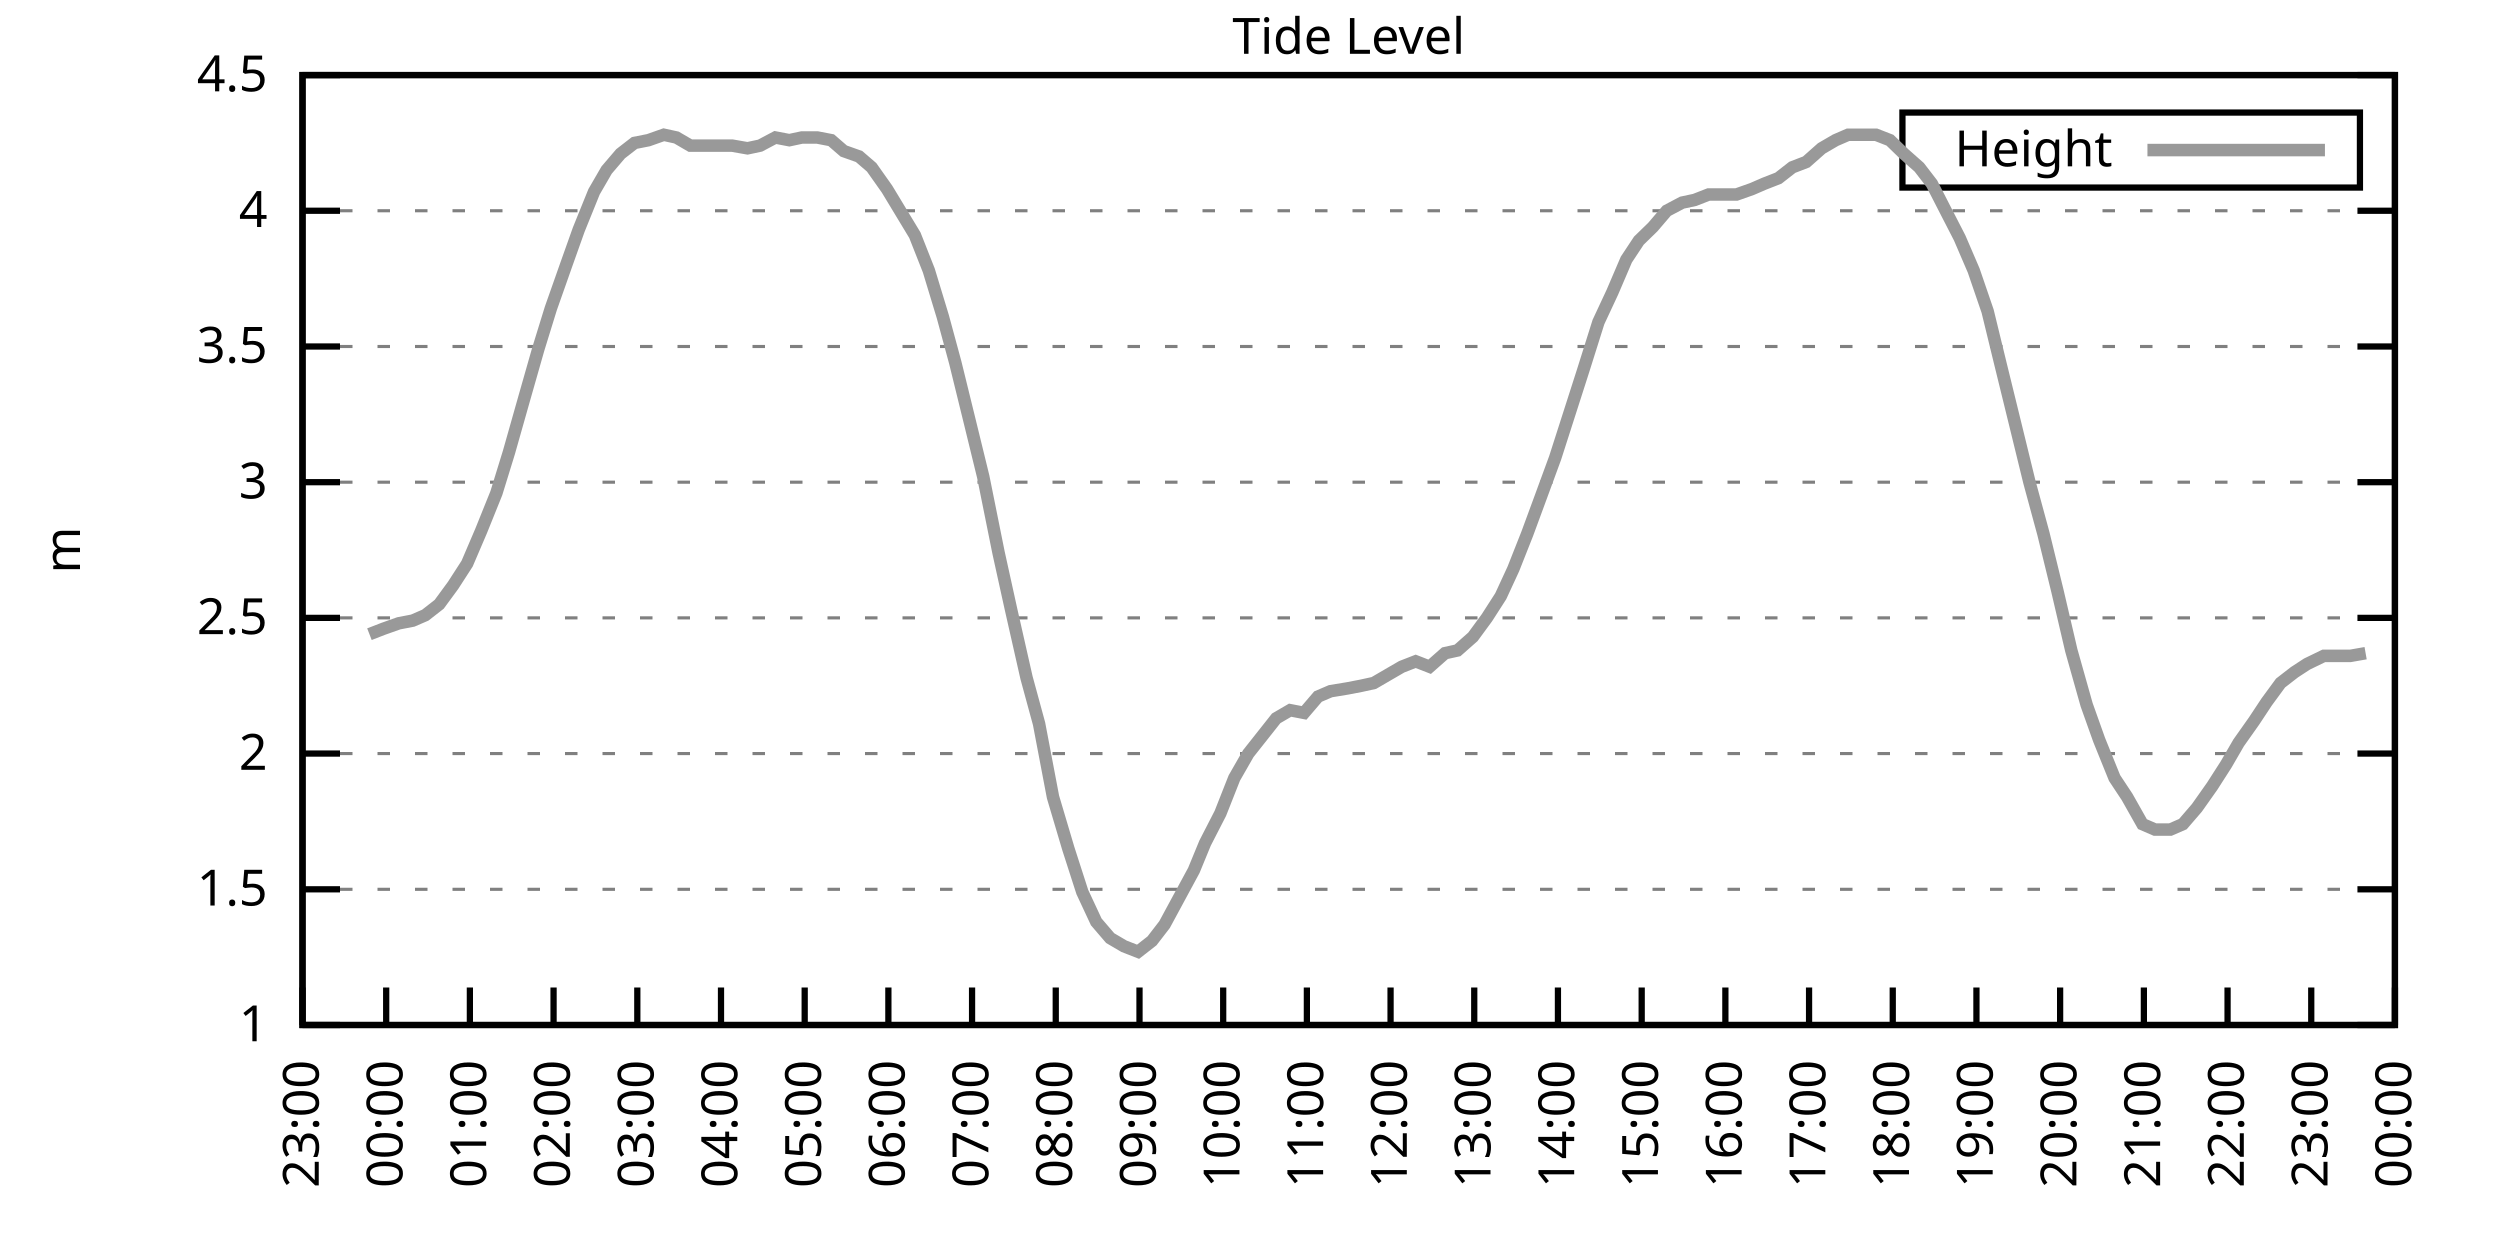
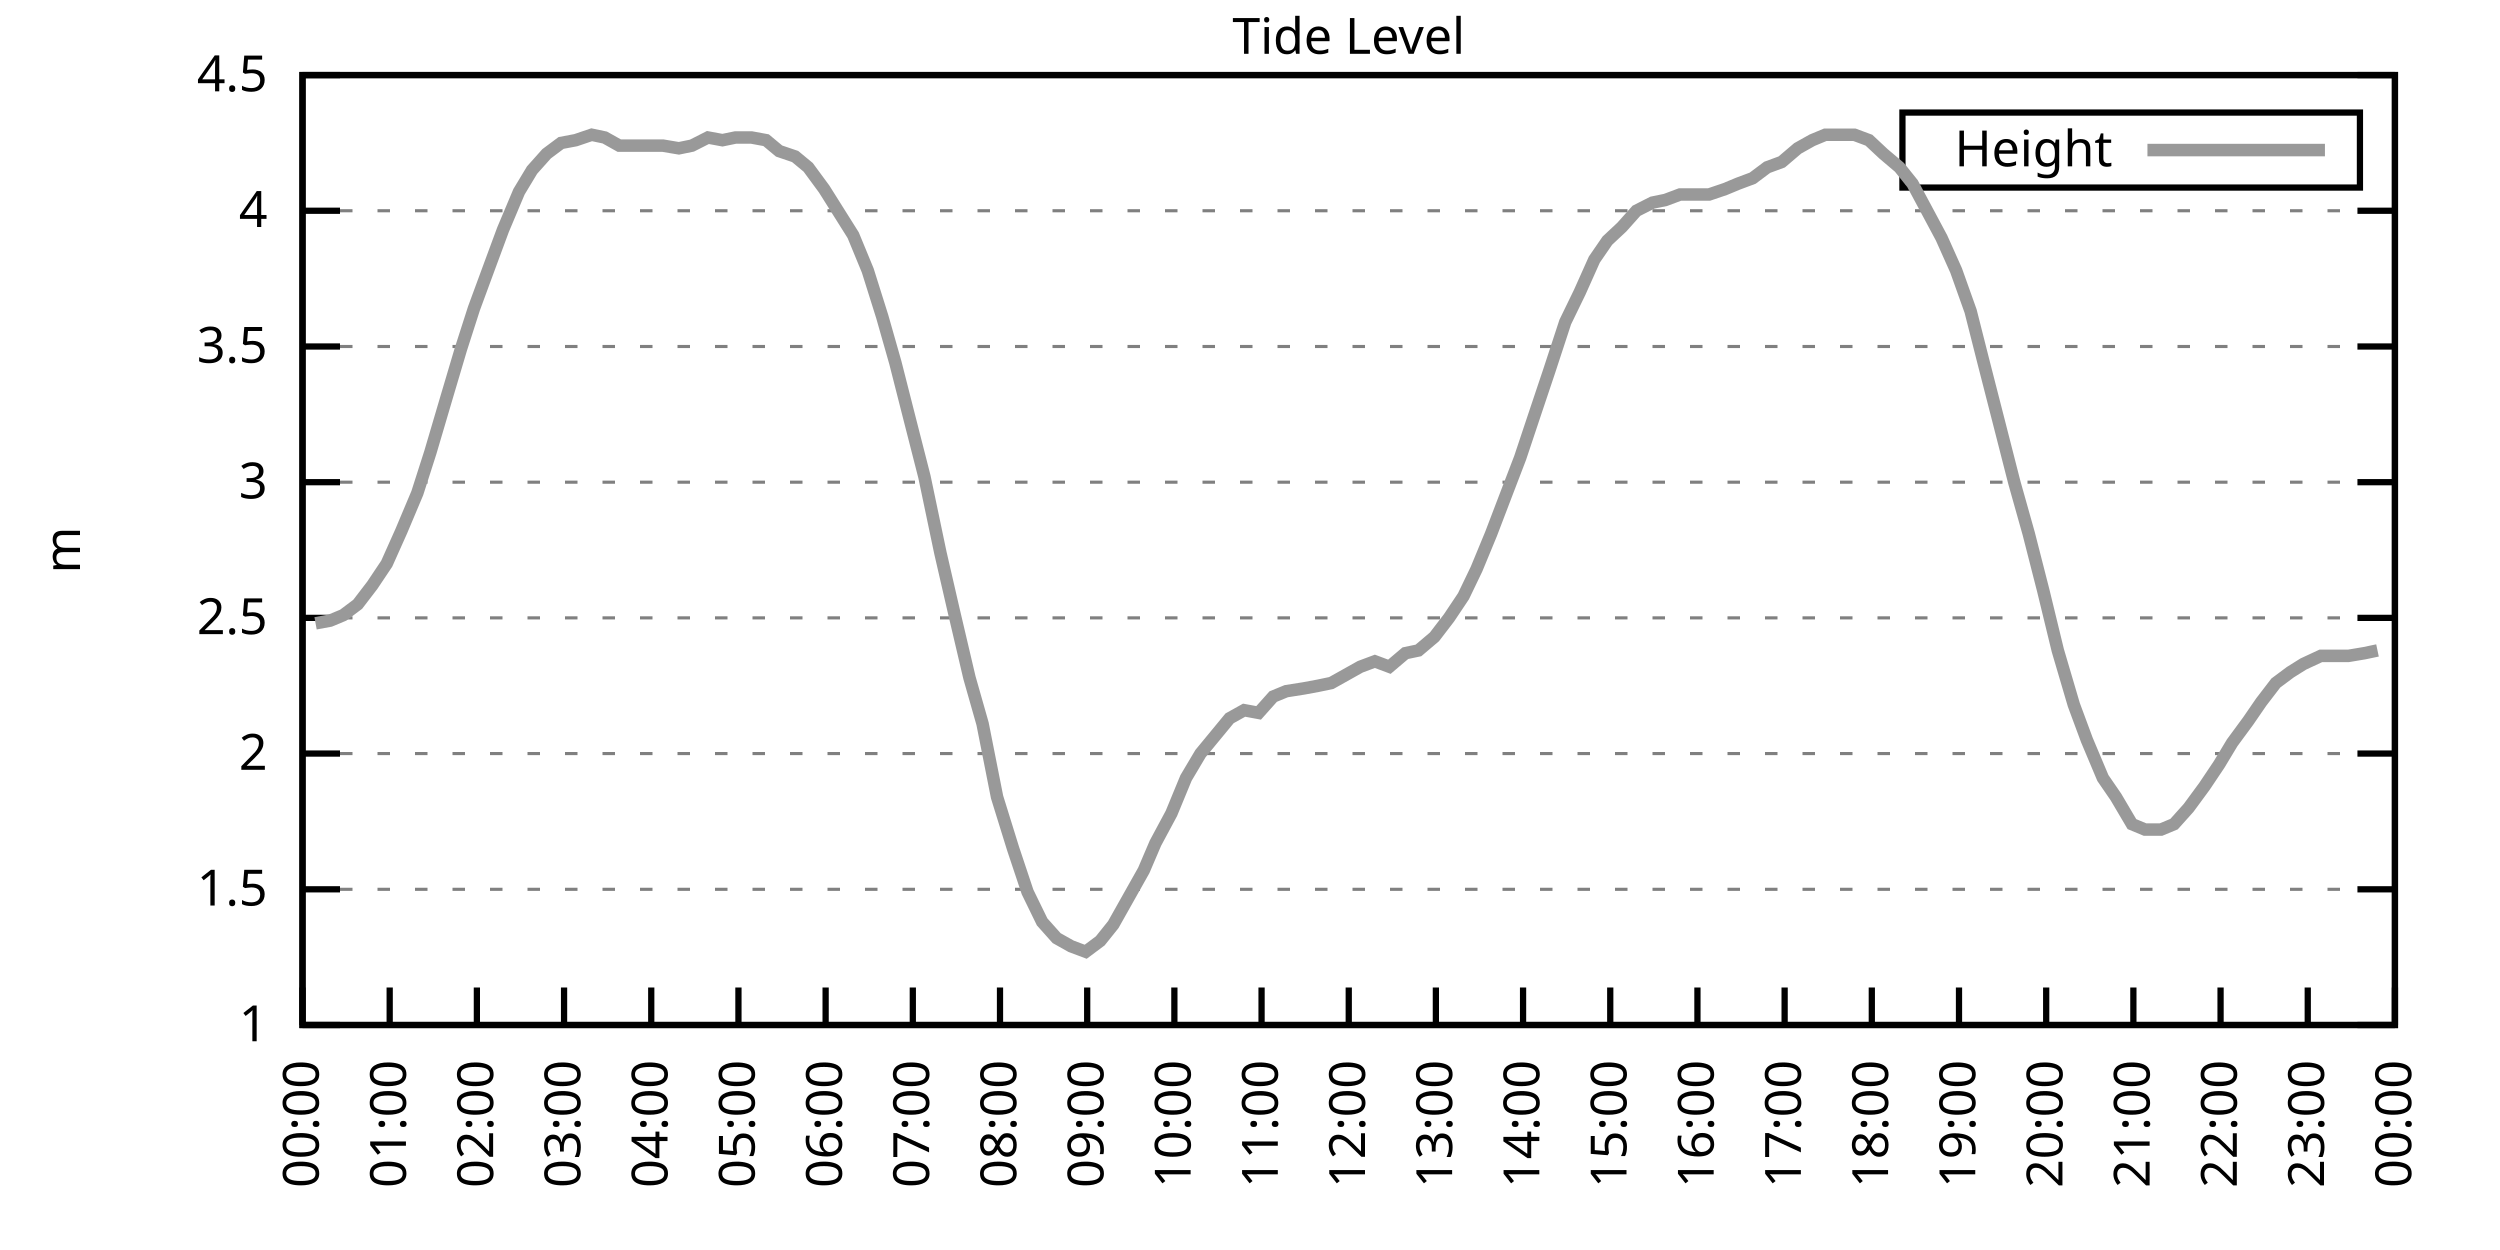
<svg xmlns="http://www.w3.org/2000/svg" xmlns:xlink="http://www.w3.org/1999/xlink" width="400" height="200" viewBox="0 0 400 200">
  <g id="gnuplot_canvas">
    <rect x="0" y="0" width="400" height="200" fill="none" />
    <defs>
      <circle id="gpDot" r="0.5" stroke-width="0.5" stroke="currentColor" />
      <path id="gpPt0" stroke-width="0.333" stroke="currentColor" d="M-1,0 h2 M0,-1 v2" />
      <path id="gpPt1" stroke-width="0.333" stroke="currentColor" d="M-1,-1 L1,1 M1,-1 L-1,1" />
      <path id="gpPt2" stroke-width="0.333" stroke="currentColor" d="M-1,0 L1,0 M0,-1 L0,1 M-1,-1 L1,1 M-1,1 L1,-1" />
      <rect id="gpPt3" stroke-width="0.333" stroke="currentColor" x="-1" y="-1" width="2" height="2" />
      <rect id="gpPt4" stroke-width="0.333" stroke="currentColor" fill="currentColor" x="-1" y="-1" width="2" height="2" />
      <circle id="gpPt5" stroke-width="0.333" stroke="currentColor" cx="0" cy="0" r="1" />
      <use xlink:href="#gpPt5" id="gpPt6" fill="currentColor" stroke="none" />
      <path id="gpPt7" stroke-width="0.333" stroke="currentColor" d="M0,-1.33 L-1.33,0.67 L1.33,0.67 z" />
      <use xlink:href="#gpPt7" id="gpPt8" fill="currentColor" stroke="none" />
      <use xlink:href="#gpPt7" id="gpPt9" stroke="currentColor" transform="rotate(180)" />
      <use xlink:href="#gpPt9" id="gpPt10" fill="currentColor" stroke="none" />
      <use xlink:href="#gpPt3" id="gpPt11" stroke="currentColor" transform="rotate(45)" />
      <use xlink:href="#gpPt11" id="gpPt12" fill="currentColor" stroke="none" />
      <path id="gpPt13" stroke-width="0.333" stroke="currentColor" d="M0,1.330 L1.265,0.411 L0.782,-1.067 L-0.782,-1.076 L-1.265,0.411 z" />
      <use xlink:href="#gpPt13" id="gpPt14" fill="currentColor" stroke="none" />
      <filter id="textbox" filterUnits="objectBoundingBox" x="0" y="0" height="1" width="1">
        <feFlood flood-color="white" flood-opacity="1" result="bgnd" />
        <feComposite in="SourceGraphic" in2="bgnd" operator="atop" />
      </filter>
      <filter id="greybox" filterUnits="objectBoundingBox" x="0" y="0" height="1" width="1">
        <feFlood flood-color="lightgrey" flood-opacity="1" result="grey" />
        <feComposite in="SourceGraphic" in2="grey" operator="atop" />
      </filter>
    </defs>
    <g fill="none" color="white" stroke="currentColor" stroke-width="1.00" stroke-linecap="butt" stroke-linejoin="miter">
</g>
    <g fill="none" color="black" stroke="currentColor" stroke-width="1.00" stroke-linecap="butt" stroke-linejoin="miter">
      <g stroke="none" shape-rendering="crispEdges">
        <polygon fill="rgb(255, 255, 255)" points="48.40,164.00 383.18,164.00 383.18,12.02 48.40,12.02 " />
      </g>
    </g>
    <g fill="none" color="black" stroke="currentColor" stroke-width="1.00" stroke-linecap="butt" stroke-linejoin="miter">
</g>
    <g fill="none" color="black" stroke="black" stroke-width="0.50" stroke-linecap="butt" stroke-linejoin="miter">
</g>
    <g fill="none" color="gray" stroke="currentColor" stroke-width="0.50" stroke-linecap="butt" stroke-linejoin="miter">
      <path stroke="gray" stroke-dasharray="2,4" class="gridline" d="M48.40,164.00 L383.19,164.00  " />
    </g>
    <g fill="none" color="gray" stroke="gray" stroke-width="1.00" stroke-linecap="butt" stroke-linejoin="miter">
</g>
    <g fill="none" color="black" stroke="currentColor" stroke-width="1.00" stroke-linecap="butt" stroke-linejoin="miter">
      <path stroke="black" d="M48.40,164.00 L54.40,164.00 M383.19,164.00 L377.19,164.00  " />
      <g transform="translate(42.80,166.60)" stroke="none" fill="black" font-family="Sans" font-size="8.00" text-anchor="end">
        <text>
          <tspan font-family="Sans"> 1</tspan>
        </text>
      </g>
    </g>
    <g fill="none" color="black" stroke="currentColor" stroke-width="1.00" stroke-linecap="butt" stroke-linejoin="miter">
</g>
    <g fill="none" color="black" stroke="black" stroke-width="0.50" stroke-linecap="butt" stroke-linejoin="miter">
</g>
    <g fill="none" color="gray" stroke="currentColor" stroke-width="0.50" stroke-linecap="butt" stroke-linejoin="miter">
      <path stroke="gray" stroke-dasharray="2,4" class="gridline" d="M48.40,142.29 L383.19,142.29  " />
    </g>
    <g fill="none" color="gray" stroke="gray" stroke-width="1.00" stroke-linecap="butt" stroke-linejoin="miter">
</g>
    <g fill="none" color="black" stroke="currentColor" stroke-width="1.00" stroke-linecap="butt" stroke-linejoin="miter">
      <path stroke="black" d="M48.40,142.29 L54.40,142.29 M383.19,142.29 L377.19,142.29  " />
      <g transform="translate(42.80,144.89)" stroke="none" fill="black" font-family="Sans" font-size="8.00" text-anchor="end">
        <text>
          <tspan font-family="Sans"> 1.5</tspan>
        </text>
      </g>
    </g>
    <g fill="none" color="black" stroke="currentColor" stroke-width="1.00" stroke-linecap="butt" stroke-linejoin="miter">
</g>
    <g fill="none" color="black" stroke="black" stroke-width="0.50" stroke-linecap="butt" stroke-linejoin="miter">
</g>
    <g fill="none" color="gray" stroke="currentColor" stroke-width="0.50" stroke-linecap="butt" stroke-linejoin="miter">
      <path stroke="gray" stroke-dasharray="2,4" class="gridline" d="M48.40,120.57 L383.19,120.57  " />
    </g>
    <g fill="none" color="gray" stroke="gray" stroke-width="1.00" stroke-linecap="butt" stroke-linejoin="miter">
</g>
    <g fill="none" color="black" stroke="currentColor" stroke-width="1.00" stroke-linecap="butt" stroke-linejoin="miter">
      <path stroke="black" d="M48.40,120.57 L54.40,120.57 M383.19,120.57 L377.19,120.57  " />
      <g transform="translate(42.80,123.17)" stroke="none" fill="black" font-family="Sans" font-size="8.00" text-anchor="end">
        <text>
          <tspan font-family="Sans"> 2</tspan>
        </text>
      </g>
    </g>
    <g fill="none" color="black" stroke="currentColor" stroke-width="1.00" stroke-linecap="butt" stroke-linejoin="miter">
</g>
    <g fill="none" color="black" stroke="black" stroke-width="0.50" stroke-linecap="butt" stroke-linejoin="miter">
</g>
    <g fill="none" color="gray" stroke="currentColor" stroke-width="0.50" stroke-linecap="butt" stroke-linejoin="miter">
      <path stroke="gray" stroke-dasharray="2,4" class="gridline" d="M48.40,98.86 L383.19,98.86  " />
    </g>
    <g fill="none" color="gray" stroke="gray" stroke-width="1.00" stroke-linecap="butt" stroke-linejoin="miter">
</g>
    <g fill="none" color="black" stroke="currentColor" stroke-width="1.00" stroke-linecap="butt" stroke-linejoin="miter">
      <path stroke="black" d="M48.40,98.86 L54.40,98.86 M383.19,98.86 L377.19,98.86  " />
      <g transform="translate(42.80,101.46)" stroke="none" fill="black" font-family="Sans" font-size="8.00" text-anchor="end">
        <text>
          <tspan font-family="Sans"> 2.5</tspan>
        </text>
      </g>
    </g>
    <g fill="none" color="black" stroke="currentColor" stroke-width="1.00" stroke-linecap="butt" stroke-linejoin="miter">
</g>
    <g fill="none" color="black" stroke="black" stroke-width="0.50" stroke-linecap="butt" stroke-linejoin="miter">
</g>
    <g fill="none" color="gray" stroke="currentColor" stroke-width="0.50" stroke-linecap="butt" stroke-linejoin="miter">
      <path stroke="gray" stroke-dasharray="2,4" class="gridline" d="M48.40,77.15 L383.19,77.15  " />
    </g>
    <g fill="none" color="gray" stroke="gray" stroke-width="1.00" stroke-linecap="butt" stroke-linejoin="miter">
</g>
    <g fill="none" color="black" stroke="currentColor" stroke-width="1.00" stroke-linecap="butt" stroke-linejoin="miter">
      <path stroke="black" d="M48.40,77.15 L54.40,77.15 M383.19,77.15 L377.19,77.15  " />
      <g transform="translate(42.80,79.75)" stroke="none" fill="black" font-family="Sans" font-size="8.00" text-anchor="end">
        <text>
          <tspan font-family="Sans"> 3</tspan>
        </text>
      </g>
    </g>
    <g fill="none" color="black" stroke="currentColor" stroke-width="1.00" stroke-linecap="butt" stroke-linejoin="miter">
</g>
    <g fill="none" color="black" stroke="black" stroke-width="0.50" stroke-linecap="butt" stroke-linejoin="miter">
</g>
    <g fill="none" color="gray" stroke="currentColor" stroke-width="0.50" stroke-linecap="butt" stroke-linejoin="miter">
      <path stroke="gray" stroke-dasharray="2,4" class="gridline" d="M48.40,55.44 L383.19,55.44  " />
    </g>
    <g fill="none" color="gray" stroke="gray" stroke-width="1.00" stroke-linecap="butt" stroke-linejoin="miter">
</g>
    <g fill="none" color="black" stroke="currentColor" stroke-width="1.00" stroke-linecap="butt" stroke-linejoin="miter">
      <path stroke="black" d="M48.40,55.44 L54.40,55.44 M383.19,55.44 L377.19,55.44  " />
      <g transform="translate(42.80,58.04)" stroke="none" fill="black" font-family="Sans" font-size="8.00" text-anchor="end">
        <text>
          <tspan font-family="Sans"> 3.5</tspan>
        </text>
      </g>
    </g>
    <g fill="none" color="black" stroke="currentColor" stroke-width="1.00" stroke-linecap="butt" stroke-linejoin="miter">
</g>
    <g fill="none" color="black" stroke="black" stroke-width="0.50" stroke-linecap="butt" stroke-linejoin="miter">
</g>
    <g fill="none" color="gray" stroke="currentColor" stroke-width="0.50" stroke-linecap="butt" stroke-linejoin="miter">
      <path stroke="gray" stroke-dasharray="2,4" class="gridline" d="M48.40,33.72 L383.19,33.72  " />
    </g>
    <g fill="none" color="gray" stroke="gray" stroke-width="1.00" stroke-linecap="butt" stroke-linejoin="miter">
</g>
    <g fill="none" color="black" stroke="currentColor" stroke-width="1.00" stroke-linecap="butt" stroke-linejoin="miter">
      <path stroke="black" d="M48.40,33.72 L54.40,33.72 M383.19,33.72 L377.19,33.72  " />
      <g transform="translate(42.80,36.32)" stroke="none" fill="black" font-family="Sans" font-size="8.00" text-anchor="end">
        <text>
          <tspan font-family="Sans"> 4</tspan>
        </text>
      </g>
    </g>
    <g fill="none" color="black" stroke="currentColor" stroke-width="1.00" stroke-linecap="butt" stroke-linejoin="miter">
</g>
    <g fill="none" color="black" stroke="black" stroke-width="0.50" stroke-linecap="butt" stroke-linejoin="miter">
</g>
    <g fill="none" color="gray" stroke="currentColor" stroke-width="0.50" stroke-linecap="butt" stroke-linejoin="miter">
      <path stroke="gray" stroke-dasharray="2,4" class="gridline" d="M48.40,12.01 L383.19,12.01  " />
    </g>
    <g fill="none" color="gray" stroke="gray" stroke-width="1.00" stroke-linecap="butt" stroke-linejoin="miter">
</g>
    <g fill="none" color="black" stroke="currentColor" stroke-width="1.00" stroke-linecap="butt" stroke-linejoin="miter">
      <path stroke="black" d="M48.40,12.01 L54.40,12.01 M383.19,12.01 L377.19,12.01  " />
      <g transform="translate(42.80,14.61)" stroke="none" fill="black" font-family="Sans" font-size="8.00" text-anchor="end">
        <text>
          <tspan font-family="Sans"> 4.5</tspan>
        </text>
      </g>
    </g>
    <g fill="none" color="black" stroke="currentColor" stroke-width="1.00" stroke-linecap="butt" stroke-linejoin="miter">
      <path stroke="black" d="M48.40,164.00 L48.40,158.00  " />
      <g transform="translate(51.00,169.60) rotate(270.00)" stroke="none" fill="black" font-family="Sans" font-size="8.00" text-anchor="end">
        <text>
-           <tspan font-family="Sans">23:00</tspan>
-         </text>
-       </g>
-     </g>
-     <g fill="none" color="black" stroke="currentColor" stroke-width="1.00" stroke-linecap="butt" stroke-linejoin="miter">
-       <path stroke="black" d="M61.79,164.00 L61.79,158.00  " />
-       <g transform="translate(64.39,169.60) rotate(270.00)" stroke="none" fill="black" font-family="Sans" font-size="8.00" text-anchor="end">
-         <text>
          <tspan font-family="Sans">00:00</tspan>
        </text>
      </g>
    </g>
    <g fill="none" color="black" stroke="currentColor" stroke-width="1.00" stroke-linecap="butt" stroke-linejoin="miter">
-       <path stroke="black" d="M75.18,164.00 L75.18,158.00  " />
-       <g transform="translate(77.78,169.60) rotate(270.00)" stroke="none" fill="black" font-family="Sans" font-size="8.00" text-anchor="end">
+       <path stroke="black" d="M62.35,164.00 L62.35,158.00  " />
+       <g transform="translate(64.95,169.60) rotate(270.00)" stroke="none" fill="black" font-family="Sans" font-size="8.00" text-anchor="end">
        <text>
          <tspan font-family="Sans">01:00</tspan>
        </text>
      </g>
    </g>
    <g fill="none" color="black" stroke="currentColor" stroke-width="1.00" stroke-linecap="butt" stroke-linejoin="miter">
-       <path stroke="black" d="M88.57,164.00 L88.57,158.00  " />
-       <g transform="translate(91.17,169.60) rotate(270.00)" stroke="none" fill="black" font-family="Sans" font-size="8.00" text-anchor="end">
+       <path stroke="black" d="M76.30,164.00 L76.30,158.00  " />
+       <g transform="translate(78.90,169.60) rotate(270.00)" stroke="none" fill="black" font-family="Sans" font-size="8.00" text-anchor="end">
        <text>
          <tspan font-family="Sans">02:00</tspan>
        </text>
      </g>
    </g>
    <g fill="none" color="black" stroke="currentColor" stroke-width="1.00" stroke-linecap="butt" stroke-linejoin="miter">
-       <path stroke="black" d="M101.97,164.00 L101.97,158.00  " />
-       <g transform="translate(104.57,169.60) rotate(270.00)" stroke="none" fill="black" font-family="Sans" font-size="8.00" text-anchor="end">
+       <path stroke="black" d="M90.25,164.00 L90.25,158.00  " />
+       <g transform="translate(92.85,169.60) rotate(270.00)" stroke="none" fill="black" font-family="Sans" font-size="8.00" text-anchor="end">
        <text>
          <tspan font-family="Sans">03:00</tspan>
        </text>
      </g>
    </g>
    <g fill="none" color="black" stroke="currentColor" stroke-width="1.00" stroke-linecap="butt" stroke-linejoin="miter">
-       <path stroke="black" d="M115.36,164.00 L115.36,158.00  " />
-       <g transform="translate(117.96,169.60) rotate(270.00)" stroke="none" fill="black" font-family="Sans" font-size="8.00" text-anchor="end">
+       <path stroke="black" d="M104.20,164.00 L104.20,158.00  " />
+       <g transform="translate(106.80,169.60) rotate(270.00)" stroke="none" fill="black" font-family="Sans" font-size="8.00" text-anchor="end">
        <text>
          <tspan font-family="Sans">04:00</tspan>
        </text>
      </g>
    </g>
    <g fill="none" color="black" stroke="currentColor" stroke-width="1.00" stroke-linecap="butt" stroke-linejoin="miter">
-       <path stroke="black" d="M128.75,164.00 L128.75,158.00  " />
-       <g transform="translate(131.35,169.60) rotate(270.00)" stroke="none" fill="black" font-family="Sans" font-size="8.00" text-anchor="end">
+       <path stroke="black" d="M118.15,164.00 L118.15,158.00  " />
+       <g transform="translate(120.75,169.60) rotate(270.00)" stroke="none" fill="black" font-family="Sans" font-size="8.00" text-anchor="end">
        <text>
          <tspan font-family="Sans">05:00</tspan>
        </text>
      </g>
    </g>
    <g fill="none" color="black" stroke="currentColor" stroke-width="1.00" stroke-linecap="butt" stroke-linejoin="miter">
-       <path stroke="black" d="M142.14,164.00 L142.14,158.00  " />
-       <g transform="translate(144.74,169.60) rotate(270.00)" stroke="none" fill="black" font-family="Sans" font-size="8.00" text-anchor="end">
+       <path stroke="black" d="M132.10,164.00 L132.10,158.00  " />
+       <g transform="translate(134.70,169.60) rotate(270.00)" stroke="none" fill="black" font-family="Sans" font-size="8.00" text-anchor="end">
        <text>
          <tspan font-family="Sans">06:00</tspan>
        </text>
      </g>
    </g>
    <g fill="none" color="black" stroke="currentColor" stroke-width="1.00" stroke-linecap="butt" stroke-linejoin="miter">
-       <path stroke="black" d="M155.53,164.00 L155.53,158.00  " />
-       <g transform="translate(158.13,169.60) rotate(270.00)" stroke="none" fill="black" font-family="Sans" font-size="8.00" text-anchor="end">
+       <path stroke="black" d="M146.05,164.00 L146.05,158.00  " />
+       <g transform="translate(148.65,169.60) rotate(270.00)" stroke="none" fill="black" font-family="Sans" font-size="8.00" text-anchor="end">
        <text>
          <tspan font-family="Sans">07:00</tspan>
        </text>
      </g>
    </g>
    <g fill="none" color="black" stroke="currentColor" stroke-width="1.00" stroke-linecap="butt" stroke-linejoin="miter">
-       <path stroke="black" d="M168.92,164.00 L168.92,158.00  " />
-       <g transform="translate(171.52,169.60) rotate(270.00)" stroke="none" fill="black" font-family="Sans" font-size="8.00" text-anchor="end">
+       <path stroke="black" d="M160.00,164.00 L160.00,158.00  " />
+       <g transform="translate(162.60,169.60) rotate(270.00)" stroke="none" fill="black" font-family="Sans" font-size="8.00" text-anchor="end">
        <text>
          <tspan font-family="Sans">08:00</tspan>
        </text>
      </g>
    </g>
    <g fill="none" color="black" stroke="currentColor" stroke-width="1.00" stroke-linecap="butt" stroke-linejoin="miter">
-       <path stroke="black" d="M182.32,164.00 L182.32,158.00  " />
-       <g transform="translate(184.92,169.60) rotate(270.00)" stroke="none" fill="black" font-family="Sans" font-size="8.00" text-anchor="end">
+       <path stroke="black" d="M173.95,164.00 L173.95,158.00  " />
+       <g transform="translate(176.55,169.60) rotate(270.00)" stroke="none" fill="black" font-family="Sans" font-size="8.00" text-anchor="end">
        <text>
          <tspan font-family="Sans">09:00</tspan>
        </text>
      </g>
    </g>
    <g fill="none" color="black" stroke="currentColor" stroke-width="1.00" stroke-linecap="butt" stroke-linejoin="miter">
-       <path stroke="black" d="M195.71,164.00 L195.71,158.00  " />
-       <g transform="translate(198.31,169.60) rotate(270.00)" stroke="none" fill="black" font-family="Sans" font-size="8.00" text-anchor="end">
+       <path stroke="black" d="M187.90,164.00 L187.90,158.00  " />
+       <g transform="translate(190.50,169.60) rotate(270.00)" stroke="none" fill="black" font-family="Sans" font-size="8.00" text-anchor="end">
        <text>
          <tspan font-family="Sans">10:00</tspan>
        </text>
      </g>
    </g>
    <g fill="none" color="black" stroke="currentColor" stroke-width="1.00" stroke-linecap="butt" stroke-linejoin="miter">
-       <path stroke="black" d="M209.10,164.00 L209.10,158.00  " />
-       <g transform="translate(211.70,169.60) rotate(270.00)" stroke="none" fill="black" font-family="Sans" font-size="8.00" text-anchor="end">
+       <path stroke="black" d="M201.85,164.00 L201.85,158.00  " />
+       <g transform="translate(204.45,169.60) rotate(270.00)" stroke="none" fill="black" font-family="Sans" font-size="8.00" text-anchor="end">
        <text>
          <tspan font-family="Sans">11:00</tspan>
        </text>
      </g>
    </g>
    <g fill="none" color="black" stroke="currentColor" stroke-width="1.00" stroke-linecap="butt" stroke-linejoin="miter">
-       <path stroke="black" d="M222.49,164.00 L222.49,158.00  " />
-       <g transform="translate(225.09,169.60) rotate(270.00)" stroke="none" fill="black" font-family="Sans" font-size="8.00" text-anchor="end">
+       <path stroke="black" d="M215.80,164.00 L215.80,158.00  " />
+       <g transform="translate(218.40,169.60) rotate(270.00)" stroke="none" fill="black" font-family="Sans" font-size="8.00" text-anchor="end">
        <text>
          <tspan font-family="Sans">12:00</tspan>
        </text>
      </g>
    </g>
    <g fill="none" color="black" stroke="currentColor" stroke-width="1.00" stroke-linecap="butt" stroke-linejoin="miter">
-       <path stroke="black" d="M235.88,164.00 L235.88,158.00  " />
-       <g transform="translate(238.48,169.60) rotate(270.00)" stroke="none" fill="black" font-family="Sans" font-size="8.00" text-anchor="end">
+       <path stroke="black" d="M229.74,164.00 L229.74,158.00  " />
+       <g transform="translate(232.34,169.60) rotate(270.00)" stroke="none" fill="black" font-family="Sans" font-size="8.00" text-anchor="end">
        <text>
          <tspan font-family="Sans">13:00</tspan>
        </text>
      </g>
    </g>
    <g fill="none" color="black" stroke="currentColor" stroke-width="1.00" stroke-linecap="butt" stroke-linejoin="miter">
-       <path stroke="black" d="M249.27,164.00 L249.27,158.00  " />
-       <g transform="translate(251.87,169.60) rotate(270.00)" stroke="none" fill="black" font-family="Sans" font-size="8.00" text-anchor="end">
+       <path stroke="black" d="M243.69,164.00 L243.69,158.00  " />
+       <g transform="translate(246.29,169.60) rotate(270.00)" stroke="none" fill="black" font-family="Sans" font-size="8.00" text-anchor="end">
        <text>
          <tspan font-family="Sans">14:00</tspan>
        </text>
      </g>
    </g>
    <g fill="none" color="black" stroke="currentColor" stroke-width="1.00" stroke-linecap="butt" stroke-linejoin="miter">
-       <path stroke="black" d="M262.67,164.00 L262.67,158.00  " />
-       <g transform="translate(265.27,169.60) rotate(270.00)" stroke="none" fill="black" font-family="Sans" font-size="8.00" text-anchor="end">
+       <path stroke="black" d="M257.64,164.00 L257.64,158.00  " />
+       <g transform="translate(260.24,169.60) rotate(270.00)" stroke="none" fill="black" font-family="Sans" font-size="8.00" text-anchor="end">
        <text>
          <tspan font-family="Sans">15:00</tspan>
        </text>
      </g>
    </g>
    <g fill="none" color="black" stroke="currentColor" stroke-width="1.00" stroke-linecap="butt" stroke-linejoin="miter">
-       <path stroke="black" d="M276.06,164.00 L276.06,158.00  " />
-       <g transform="translate(278.66,169.60) rotate(270.00)" stroke="none" fill="black" font-family="Sans" font-size="8.00" text-anchor="end">
+       <path stroke="black" d="M271.59,164.00 L271.59,158.00  " />
+       <g transform="translate(274.19,169.60) rotate(270.00)" stroke="none" fill="black" font-family="Sans" font-size="8.00" text-anchor="end">
        <text>
          <tspan font-family="Sans">16:00</tspan>
        </text>
      </g>
    </g>
    <g fill="none" color="black" stroke="currentColor" stroke-width="1.00" stroke-linecap="butt" stroke-linejoin="miter">
-       <path stroke="black" d="M289.45,164.00 L289.45,158.00  " />
-       <g transform="translate(292.05,169.60) rotate(270.00)" stroke="none" fill="black" font-family="Sans" font-size="8.00" text-anchor="end">
+       <path stroke="black" d="M285.54,164.00 L285.54,158.00  " />
+       <g transform="translate(288.14,169.60) rotate(270.00)" stroke="none" fill="black" font-family="Sans" font-size="8.00" text-anchor="end">
        <text>
          <tspan font-family="Sans">17:00</tspan>
        </text>
      </g>
    </g>
    <g fill="none" color="black" stroke="currentColor" stroke-width="1.00" stroke-linecap="butt" stroke-linejoin="miter">
-       <path stroke="black" d="M302.84,164.00 L302.84,158.00  " />
-       <g transform="translate(305.44,169.60) rotate(270.00)" stroke="none" fill="black" font-family="Sans" font-size="8.00" text-anchor="end">
+       <path stroke="black" d="M299.49,164.00 L299.49,158.00  " />
+       <g transform="translate(302.09,169.60) rotate(270.00)" stroke="none" fill="black" font-family="Sans" font-size="8.00" text-anchor="end">
        <text>
          <tspan font-family="Sans">18:00</tspan>
        </text>
      </g>
    </g>
    <g fill="none" color="black" stroke="currentColor" stroke-width="1.00" stroke-linecap="butt" stroke-linejoin="miter">
-       <path stroke="black" d="M316.23,164.00 L316.23,158.00  " />
-       <g transform="translate(318.83,169.60) rotate(270.00)" stroke="none" fill="black" font-family="Sans" font-size="8.00" text-anchor="end">
+       <path stroke="black" d="M313.44,164.00 L313.44,158.00  " />
+       <g transform="translate(316.04,169.60) rotate(270.00)" stroke="none" fill="black" font-family="Sans" font-size="8.00" text-anchor="end">
        <text>
          <tspan font-family="Sans">19:00</tspan>
        </text>
      </g>
    </g>
    <g fill="none" color="black" stroke="currentColor" stroke-width="1.00" stroke-linecap="butt" stroke-linejoin="miter">
-       <path stroke="black" d="M329.62,164.00 L329.62,158.00  " />
-       <g transform="translate(332.22,169.60) rotate(270.00)" stroke="none" fill="black" font-family="Sans" font-size="8.00" text-anchor="end">
+       <path stroke="black" d="M327.39,164.00 L327.39,158.00  " />
+       <g transform="translate(329.99,169.60) rotate(270.00)" stroke="none" fill="black" font-family="Sans" font-size="8.00" text-anchor="end">
        <text>
          <tspan font-family="Sans">20:00</tspan>
        </text>
      </g>
    </g>
    <g fill="none" color="black" stroke="currentColor" stroke-width="1.00" stroke-linecap="butt" stroke-linejoin="miter">
-       <path stroke="black" d="M343.02,164.00 L343.02,158.00  " />
-       <g transform="translate(345.62,169.60) rotate(270.00)" stroke="none" fill="black" font-family="Sans" font-size="8.00" text-anchor="end">
+       <path stroke="black" d="M341.34,164.00 L341.34,158.00  " />
+       <g transform="translate(343.94,169.60) rotate(270.00)" stroke="none" fill="black" font-family="Sans" font-size="8.00" text-anchor="end">
        <text>
          <tspan font-family="Sans">21:00</tspan>
        </text>
      </g>
    </g>
    <g fill="none" color="black" stroke="currentColor" stroke-width="1.00" stroke-linecap="butt" stroke-linejoin="miter">
-       <path stroke="black" d="M356.41,164.00 L356.41,158.00  " />
-       <g transform="translate(359.01,169.60) rotate(270.00)" stroke="none" fill="black" font-family="Sans" font-size="8.00" text-anchor="end">
+       <path stroke="black" d="M355.29,164.00 L355.29,158.00  " />
+       <g transform="translate(357.89,169.60) rotate(270.00)" stroke="none" fill="black" font-family="Sans" font-size="8.00" text-anchor="end">
        <text>
          <tspan font-family="Sans">22:00</tspan>
        </text>
      </g>
    </g>
    <g fill="none" color="black" stroke="currentColor" stroke-width="1.00" stroke-linecap="butt" stroke-linejoin="miter">
-       <path stroke="black" d="M369.80,164.00 L369.80,158.00  " />
-       <g transform="translate(372.40,169.60) rotate(270.00)" stroke="none" fill="black" font-family="Sans" font-size="8.00" text-anchor="end">
+       <path stroke="black" d="M369.24,164.00 L369.24,158.00  " />
+       <g transform="translate(371.84,169.60) rotate(270.00)" stroke="none" fill="black" font-family="Sans" font-size="8.00" text-anchor="end">
        <text>
          <tspan font-family="Sans">23:00</tspan>
        </text>
      </g>
    </g>
    <g fill="none" color="black" stroke="currentColor" stroke-width="1.00" stroke-linecap="butt" stroke-linejoin="miter">
      <path stroke="black" d="M383.19,164.00 L383.19,158.00  " />
      <g transform="translate(385.79,169.60) rotate(270.00)" stroke="none" fill="black" font-family="Sans" font-size="8.00" text-anchor="end">
        <text>
          <tspan font-family="Sans">00:00</tspan>
        </text>
      </g>
    </g>
    <g fill="none" color="black" stroke="currentColor" stroke-width="1.00" stroke-linecap="butt" stroke-linejoin="miter">
</g>
    <g fill="none" color="black" stroke="currentColor" stroke-width="1.00" stroke-linecap="butt" stroke-linejoin="miter">
      <path stroke="black" d="M48.40,12.01 L48.40,164.00 L383.19,164.00 L383.19,12.01 L48.40,12.01 Z  " />
    </g>
    <g fill="none" color="black" stroke="currentColor" stroke-width="1.00" stroke-linecap="butt" stroke-linejoin="miter">
</g>
    <g fill="none" color="black" stroke="currentColor" stroke-width="1.00" stroke-linecap="butt" stroke-linejoin="miter">
      <path stroke="black" d="M304.39,30.01 L304.39,18.01 L377.59,18.01 L377.59,30.01 L304.39,30.01 Z  " />
    </g>
    <g id="Tide_level_plot_1">
      <g fill="none" color="white" stroke="black" stroke-width="2.00" stroke-linecap="butt" stroke-linejoin="miter">
</g>
      <g fill="none" color="black" stroke="currentColor" stroke-width="2.00" stroke-linecap="butt" stroke-linejoin="miter">
        <g transform="translate(337.99,26.61)" stroke="none" fill="black" font-family="Sans" font-size="8.00" text-anchor="end">
          <text>
            <tspan font-family="Sans">Height</tspan>
          </text>
        </g>
      </g>
      <g fill="none" color="black" stroke="currentColor" stroke-width="2.00" stroke-linecap="butt" stroke-linejoin="miter">
-         <path stroke="rgb(153, 153, 153)" d="M343.59,24.01 L371.99,24.01 M59.11,101.47 L61.35,100.60 L63.80,99.73 L66.03,99.30 L68.04,98.43 L70.27,96.69   L72.50,93.65 L74.74,90.18 L76.97,84.97 L79.42,78.89 L81.43,72.37 L83.89,63.69 L86.12,55.87 L88.13,49.36   L90.58,42.41 L92.59,36.76 L95.05,30.68 L97.06,27.21 L99.29,24.60 L101.52,22.87 L103.75,22.43 L106.21,21.56   L108.22,22.00 L110.45,23.30 L112.68,23.30 L115.13,23.30 L117.14,23.30 L119.60,23.73 L121.61,23.30 L124.06,22.00   L126.29,22.43 L128.30,22.00 L130.76,22.00 L132.99,22.43 L135.00,24.17 L137.45,25.04 L139.46,26.77 L141.92,30.25   L146.38,37.63 L148.61,43.28 L150.85,50.66 L152.85,58.04 L155.09,67.16 L157.32,76.28 L159.77,88.44 L161.78,97.56   L164.24,108.42 L166.25,115.80 L168.48,127.52 L170.93,135.77 L173.17,142.72 L175.40,147.50 L177.63,150.10 L179.86,151.41   L182.09,152.28 L184.32,150.54 L186.33,147.93 L191.02,139.25 L192.81,134.90 L195.26,130.13 L197.49,124.48 L199.73,120.57   L204.19,114.93 L206.42,113.63 L208.65,114.06 L210.88,111.45 L212.89,110.59 L215.57,110.15 L217.80,109.72 L219.81,109.28   L222.04,107.98 L224.28,106.68 L226.51,105.81 L228.74,106.68 L231.20,104.51 L233.20,104.07 L235.66,101.90 L237.89,98.86   L240.12,95.39 L242.13,91.04 L244.36,85.40 L246.60,79.32 L248.83,73.24 L251.06,66.29 L253.29,59.34 L255.75,51.53   L257.98,46.75 L260.21,41.54 L262.22,38.50 L264.45,36.33 L266.68,33.72 L269.14,32.42 L271.15,31.99 L273.38,31.12   L275.83,31.12 L277.84,31.12 L280.30,30.25 L282.31,29.38 L284.54,28.51 L286.77,26.77 L289.00,25.91 L291.46,23.73   L293.69,22.43 L295.70,21.56 L298.15,21.56 L300.16,21.56 L302.39,22.43 L304.63,24.60 L307.08,26.77 L309.09,29.38   L311.54,34.16 L313.55,38.07 L315.79,43.28 L318.02,49.79 L320.03,58.04 L322.48,68.03 L324.71,77.15 L326.95,85.40   L329.18,94.52 L331.41,104.07 L333.86,112.76 L335.87,118.40 L338.33,124.48 L340.34,127.52 L342.79,131.86 L344.80,132.73   L347.26,132.73 L349.26,131.86 L351.50,129.26 L353.95,125.79 L356.18,122.31 L358.19,118.84 L360.65,115.36 L362.66,112.32   L364.89,109.28 L367.12,107.55 L369.13,106.24 L371.81,104.94 L373.82,104.94 L376.05,104.94 L378.50,104.51  " />
+         <path stroke="rgb(153, 153, 153)" d="M343.59,24.01 L371.99,24.01 M50.49,99.73 L52.82,99.30 L54.91,98.43 L57.23,96.69 L59.56,93.65 L61.88,90.18   L64.21,84.97 L66.77,78.89 L68.86,72.37 L71.42,63.69 L73.74,55.87 L75.83,49.36 L78.39,42.41 L80.48,36.76   L83.04,30.68 L85.13,27.21 L87.46,24.60 L89.78,22.87 L92.11,22.43 L94.67,21.56 L96.76,22.00 L99.08,23.30   L101.41,23.30 L103.97,23.30 L106.06,23.30 L108.62,23.73 L110.71,23.30 L113.27,22.00 L115.59,22.43 L117.68,22.00   L120.24,22.00 L122.57,22.43 L124.66,24.17 L127.22,25.04 L129.31,26.77 L131.87,30.25 L136.51,37.63 L138.84,43.28   L141.16,50.66 L143.26,58.04 L145.58,67.16 L147.91,76.28 L150.46,88.44 L152.56,97.56 L155.11,108.42 L157.21,115.80   L159.53,127.52 L162.09,135.77 L164.41,142.72 L166.74,147.50 L169.06,150.10 L171.39,151.41 L173.71,152.28 L176.04,150.54   L178.13,147.93 L183.01,139.25 L184.87,134.90 L187.43,130.13 L189.76,124.48 L192.08,120.57 L196.73,114.93 L199.06,113.63   L201.38,114.06 L203.71,111.45 L205.80,110.59 L208.59,110.15 L210.91,109.72 L213.01,109.28 L215.33,107.98 L217.65,106.68   L219.98,105.81 L222.30,106.68 L224.86,104.51 L226.95,104.07 L229.51,101.90 L231.84,98.86 L234.16,95.39 L236.25,91.04   L238.58,85.40 L240.90,79.32 L243.23,73.24 L245.55,66.29 L247.88,59.34 L250.44,51.53 L252.76,46.75 L255.09,41.54   L257.18,38.50 L259.50,36.33 L261.83,33.72 L264.39,32.42 L266.48,31.99 L268.80,31.12 L271.36,31.12 L273.45,31.12   L276.01,30.25 L278.10,29.38 L280.43,28.51 L282.75,26.77 L285.08,25.91 L287.64,23.73 L289.96,22.43 L292.05,21.56   L294.61,21.56 L296.70,21.56 L299.03,22.43 L301.35,24.60 L303.91,26.77 L306.00,29.38 L308.56,34.16 L310.65,38.07   L312.98,43.28 L315.30,49.79 L317.39,58.04 L319.95,68.03 L322.28,77.15 L324.60,85.40 L326.93,94.52 L329.25,104.07   L331.81,112.76 L333.90,118.40 L336.46,124.48 L338.55,127.52 L341.11,131.86 L343.20,132.73 L345.76,132.73 L347.85,131.86   L350.18,129.26 L352.73,125.79 L355.06,122.31 L357.15,118.84 L359.71,115.36 L361.80,112.32 L364.13,109.28 L366.45,107.55   L368.54,106.24 L371.33,104.94 L373.43,104.94 L375.75,104.94 L378.31,104.51 L380.40,104.07  " />
      </g>
    </g>
    <g fill="none" color="black" stroke="currentColor" stroke-width="2.00" stroke-linecap="butt" stroke-linejoin="miter">
</g>
    <g fill="none" color="black" stroke="black" stroke-width="1.00" stroke-linecap="butt" stroke-linejoin="miter">
</g>
    <g fill="none" color="black" stroke="currentColor" stroke-width="1.00" stroke-linecap="butt" stroke-linejoin="miter">
      <path stroke="black" d="M48.40,12.01 L48.40,164.00 L383.19,164.00 L383.19,12.01 L48.40,12.01 Z  " />
      <g transform="translate(12.80,88.01) rotate(270.00)" stroke="none" fill="black" font-family="Sans" font-size="8.00" text-anchor="middle">
        <text>
          <tspan font-family="Sans">m</tspan>
        </text>
      </g>
    </g>
    <g fill="none" color="black" stroke="currentColor" stroke-width="1.00" stroke-linecap="butt" stroke-linejoin="miter">
</g>
    <g fill="none" color="black" stroke="currentColor" stroke-width="1.00" stroke-linecap="butt" stroke-linejoin="miter">
      <g transform="translate(215.79,8.61)" stroke="none" fill="black" font-family="Sans" font-size="8.00" text-anchor="middle">
        <text>
          <tspan font-family="Sans">Tide Level</tspan>
        </text>
      </g>
    </g>
    <g fill="none" color="black" stroke="currentColor" stroke-width="1.00" stroke-linecap="butt" stroke-linejoin="miter">
</g>
  </g>
</svg>
